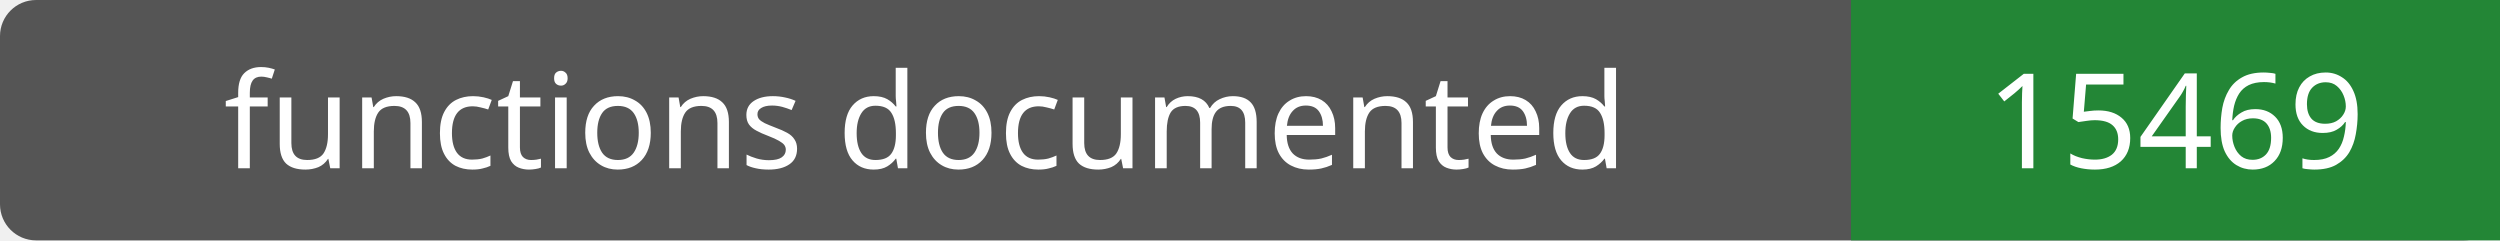
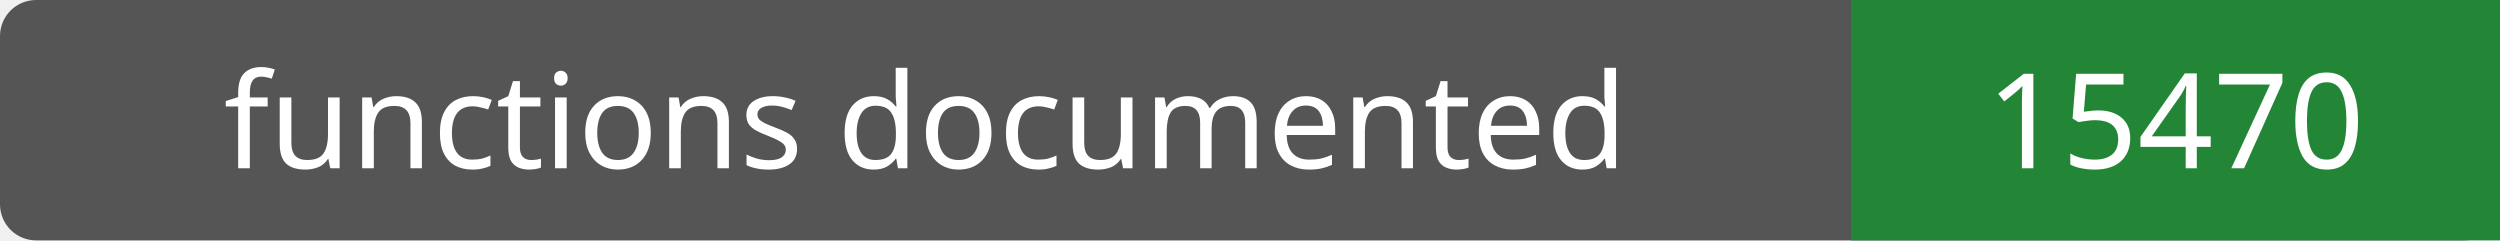
- <svg xmlns="http://www.w3.org/2000/svg" width="208" height="20" role="img" aria-label="functions documented: 15469">
+ <svg xmlns="http://www.w3.org/2000/svg" width="208" height="20" role="img" aria-label="functions documented: 15470">
  <rect width="208" height="20" rx="3" fill="#555" />
  <path fill="#238636" d="M154 0h54v20H154z" />
  <g fill="#fff" text-anchor="middle" font-family="Verdana,sans-serif" font-size="11">
    <text x="77.0" y="14">functions documented</text>
-     <text x="181.0" y="14">15469</text>
+     <text x="181.0" y="14">15470</text>
  </g>
</svg>
